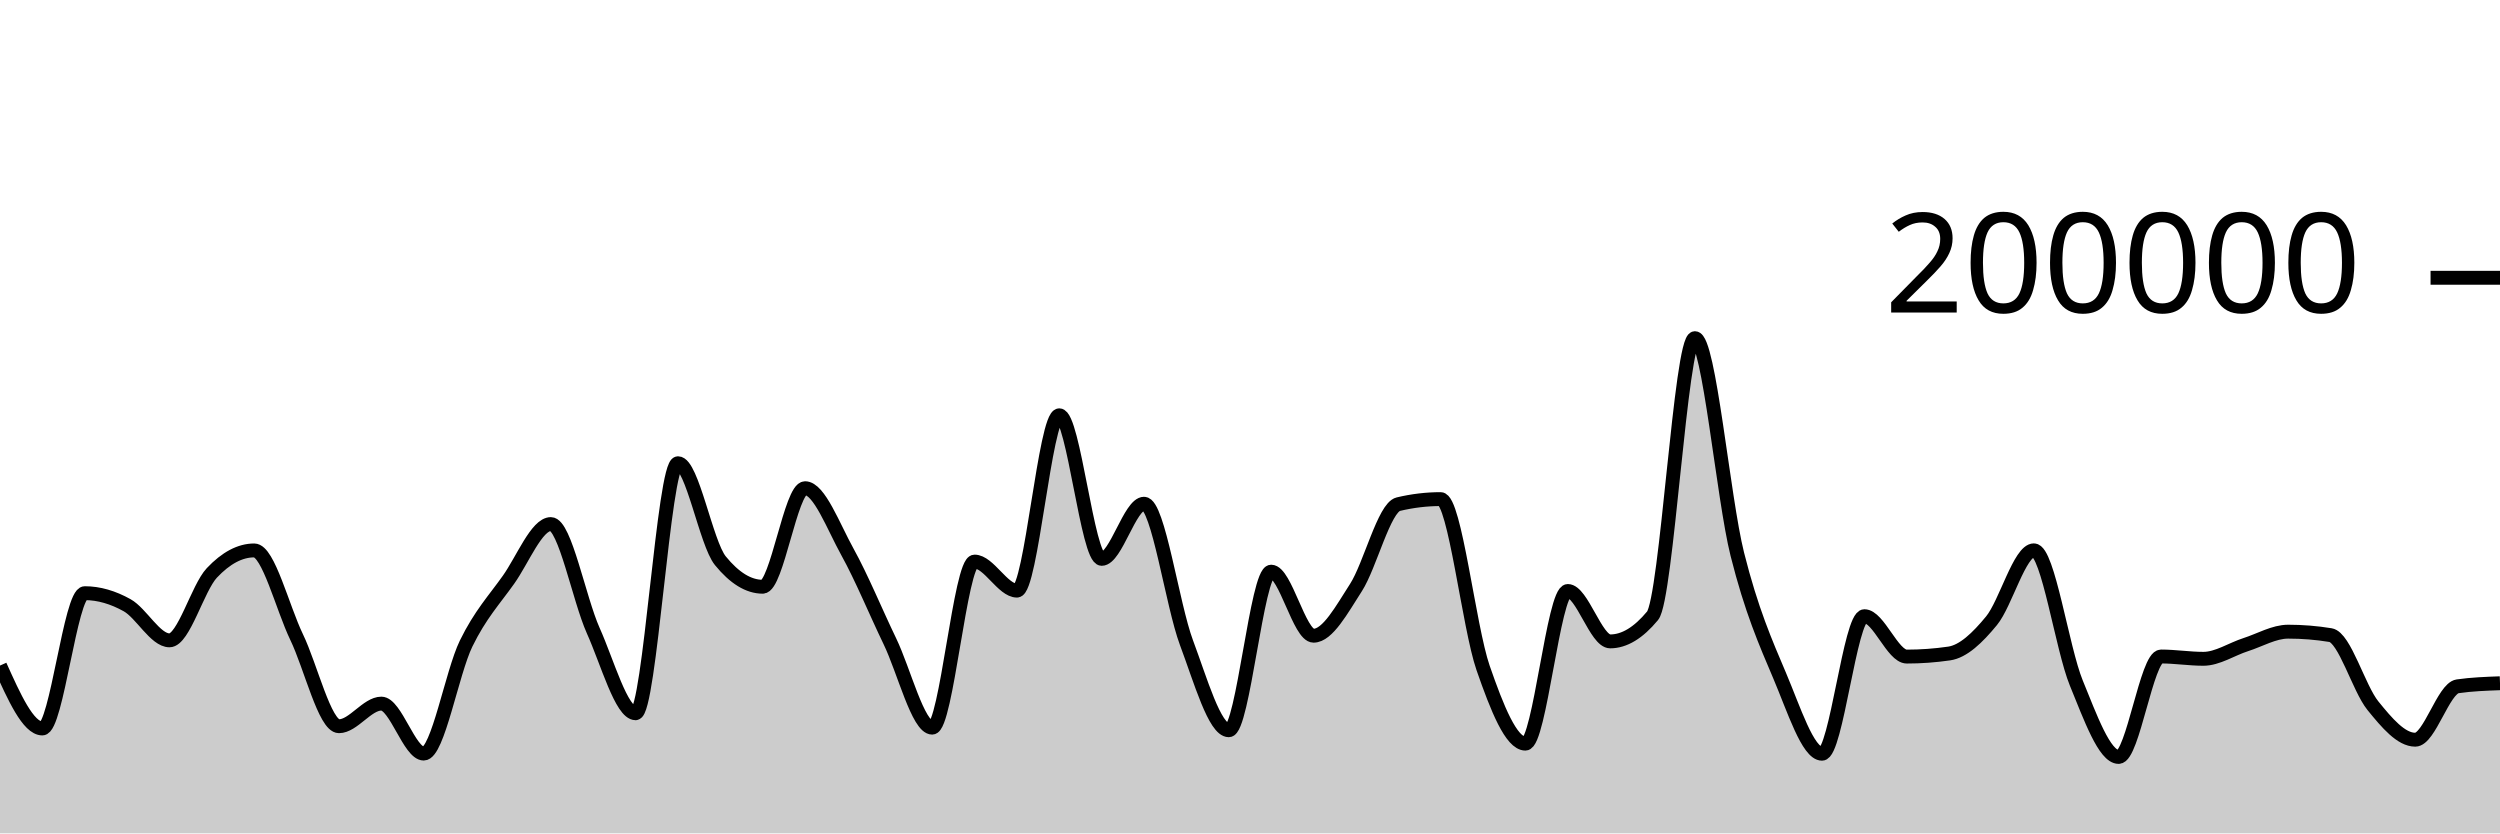
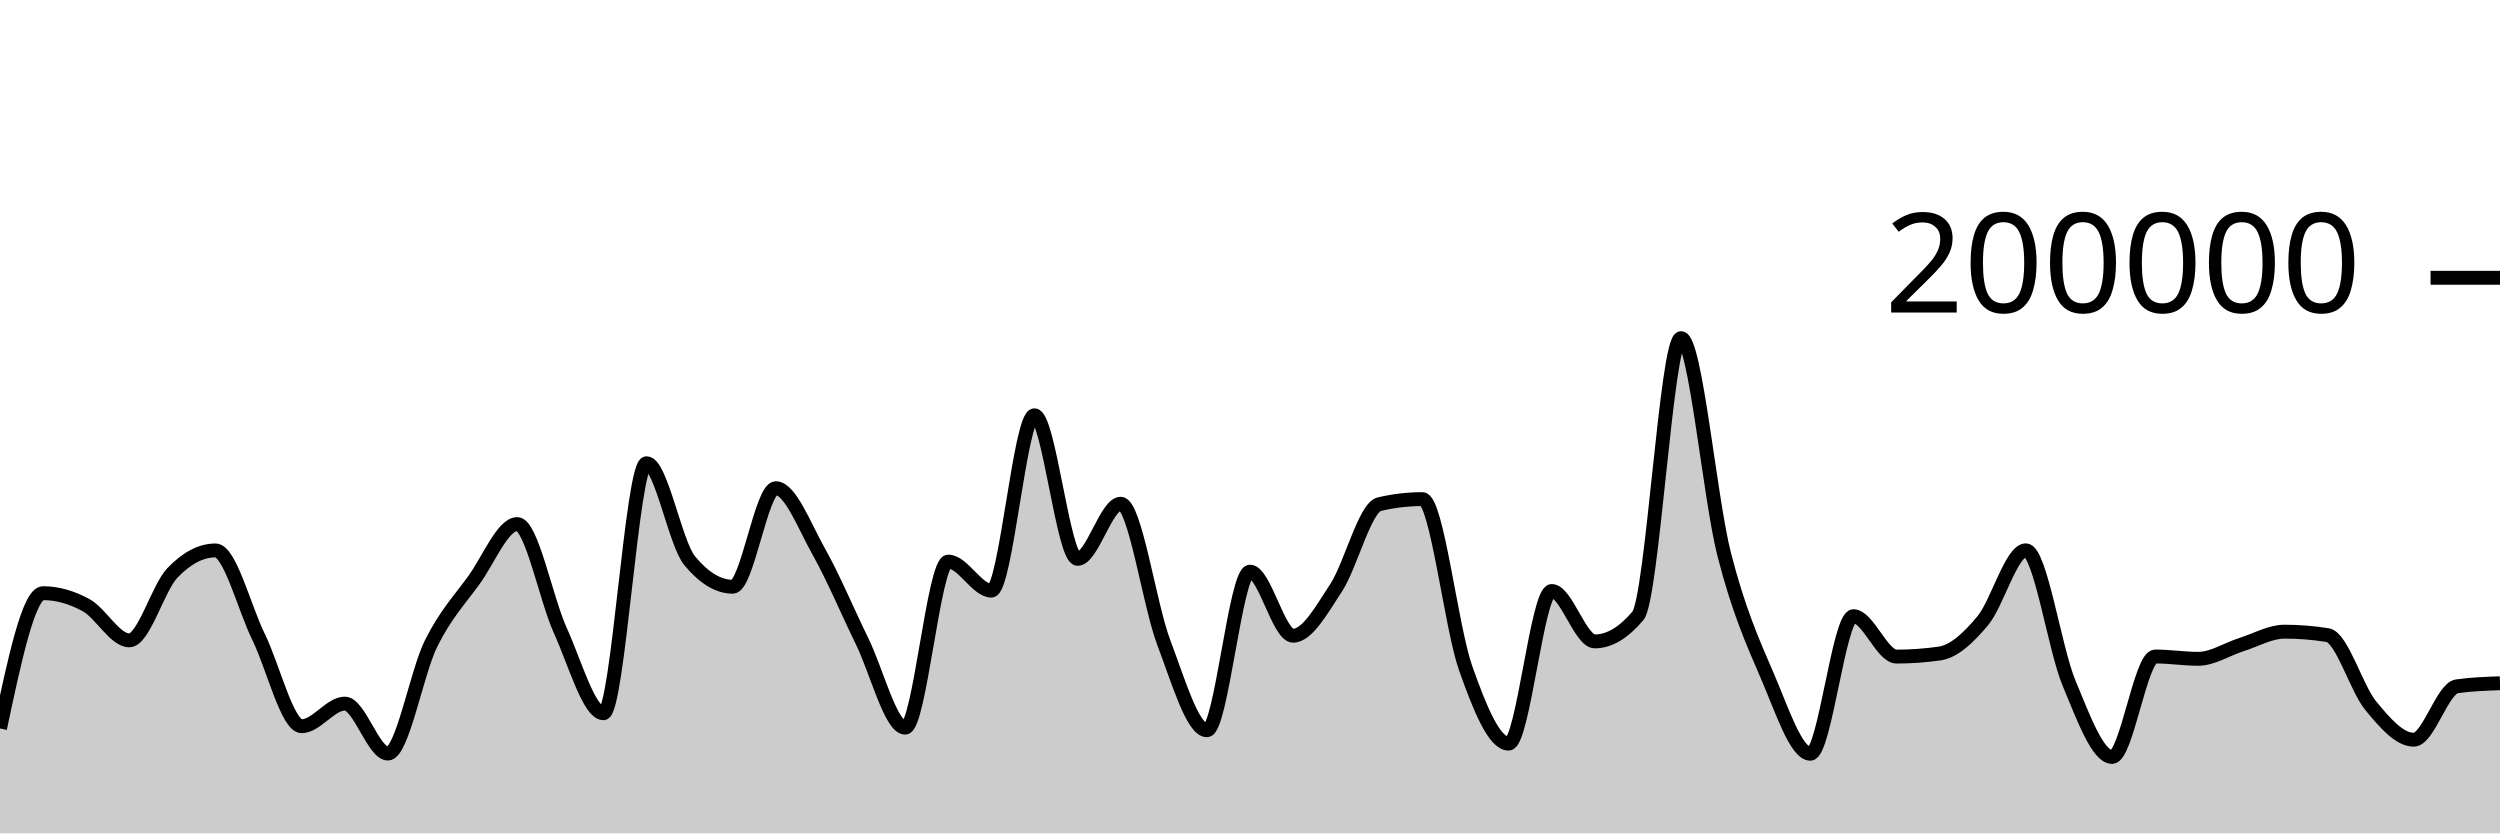
<svg xmlns="http://www.w3.org/2000/svg" viewBox="0 0 180 60">
  <g transform="translate(0,20)">
-     <path class="area" fill="rgba(0, 0, 0, 0.2)" d="M0,27.921C1.017,30.185,2.034,32.45,3.051,32.45C4.068,32.45,5.085,22.709,6.102,22.709C7.119,22.709,8.136,23.01,9.153,23.576C10.169,24.142,11.186,26.105,12.203,26.105C13.22,26.105,14.237,22.327,15.254,21.248C16.271,20.17,17.288,19.631,18.305,19.631C19.322,19.631,20.339,23.759,21.356,25.868C22.373,27.978,23.39,32.288,24.407,32.288C25.424,32.288,26.441,30.66,27.458,30.66C28.475,30.66,29.492,34.258,30.508,34.258C31.525,34.258,32.542,28.425,33.559,26.339C34.576,24.254,35.593,23.179,36.61,21.745C37.627,20.31,38.644,17.733,39.661,17.733C40.678,17.733,41.695,23.132,42.712,25.402C43.729,27.673,44.746,31.354,45.763,31.354C46.78,31.354,47.797,13.352,48.814,13.352C49.831,13.352,50.847,19.121,51.864,20.371C52.881,21.621,53.898,22.245,54.915,22.245C55.932,22.245,56.949,15.151,57.966,15.151C58.983,15.151,60,17.907,61.017,19.742C62.034,21.577,63.051,24.056,64.068,26.164C65.085,28.272,66.102,32.391,67.119,32.391C68.136,32.391,69.153,20.434,70.169,20.434C71.186,20.434,72.203,22.525,73.22,22.525C74.237,22.525,75.254,9.901,76.271,9.901C77.288,9.901,78.305,20.238,79.322,20.238C80.339,20.238,81.356,16.268,82.373,16.268C83.39,16.268,84.407,23.55,85.424,26.268C86.441,28.987,87.458,32.578,88.475,32.578C89.492,32.578,90.508,21.159,91.525,21.159C92.542,21.159,93.559,25.771,94.576,25.771C95.593,25.771,96.61,23.886,97.627,22.308C98.644,20.729,99.661,16.543,100.678,16.3C101.695,16.057,102.712,15.936,103.729,15.936C104.746,15.936,105.763,25.148,106.78,28.083C107.797,31.017,108.814,33.542,109.831,33.542C110.847,33.542,111.864,22.551,112.881,22.551C113.898,22.551,114.915,26.18,115.932,26.18C116.949,26.18,117.966,25.565,118.983,24.337C120,23.109,121.017,4.347,122.034,4.347C123.051,4.347,124.068,15.848,125.085,19.899C126.102,23.95,127.119,26.257,128.136,28.652C129.153,31.047,130.169,34.269,131.186,34.269C132.203,34.269,133.22,24.366,134.237,24.366C135.254,24.366,136.271,27.274,137.288,27.274C138.305,27.274,139.322,27.2,140.339,27.052C141.356,26.904,142.373,25.931,143.39,24.693C144.407,23.455,145.424,19.623,146.441,19.623C147.458,19.623,148.475,26.694,149.492,29.173C150.508,31.653,151.525,34.5,152.542,34.5C153.559,34.5,154.576,27.268,155.593,27.268C156.61,27.268,157.627,27.434,158.644,27.434C159.661,27.434,160.678,26.739,161.695,26.413C162.712,26.087,163.729,25.48,164.746,25.48C165.763,25.48,166.78,25.562,167.797,25.728C168.814,25.893,169.831,29.552,170.847,30.807C171.864,32.063,172.881,33.259,173.898,33.259C174.915,33.259,175.932,29.561,176.949,29.414C177.966,29.268,178.983,29.231,180,29.194L180,40C178.983,40,177.966,40,176.949,40C175.932,40,174.915,40,173.898,40C172.881,40,171.864,40,170.847,40C169.831,40,168.814,40,167.797,40C166.78,40,165.763,40,164.746,40C163.729,40,162.712,40,161.695,40C160.678,40,159.661,40,158.644,40C157.627,40,156.61,40,155.593,40C154.576,40,153.559,40,152.542,40C151.525,40,150.508,40,149.492,40C148.475,40,147.458,40,146.441,40C145.424,40,144.407,40,143.39,40C142.373,40,141.356,40,140.339,40C139.322,40,138.305,40,137.288,40C136.271,40,135.254,40,134.237,40C133.22,40,132.203,40,131.186,40C130.169,40,129.153,40,128.136,40C127.119,40,126.102,40,125.085,40C124.068,40,123.051,40,122.034,40C121.017,40,120,40,118.983,40C117.966,40,116.949,40,115.932,40C114.915,40,113.898,40,112.881,40C111.864,40,110.847,40,109.831,40C108.814,40,107.797,40,106.78,40C105.763,40,104.746,40,103.729,40C102.712,40,101.695,40,100.678,40C99.661,40,98.644,40,97.627,40C96.61,40,95.593,40,94.576,40C93.559,40,92.542,40,91.525,40C90.508,40,89.492,40,88.475,40C87.458,40,86.441,40,85.424,40C84.407,40,83.39,40,82.373,40C81.356,40,80.339,40,79.322,40C78.305,40,77.288,40,76.271,40C75.254,40,74.237,40,73.22,40C72.203,40,71.186,40,70.169,40C69.153,40,68.136,40,67.119,40C66.102,40,65.085,40,64.068,40C63.051,40,62.034,40,61.017,40C60,40,58.983,40,57.966,40C56.949,40,55.932,40,54.915,40C53.898,40,52.881,40,51.864,40C50.847,40,49.831,40,48.814,40C47.797,40,46.78,40,45.763,40C44.746,40,43.729,40,42.712,40C41.695,40,40.678,40,39.661,40C38.644,40,37.627,40,36.61,40C35.593,40,34.576,40,33.559,40C32.542,40,31.525,40,30.508,40C29.492,40,28.475,40,27.458,40C26.441,40,25.424,40,24.407,40C23.39,40,22.373,40,21.356,40C20.339,40,19.322,40,18.305,40C17.288,40,16.271,40,15.254,40C14.237,40,13.22,40,12.203,40C11.186,40,10.169,40,9.153,40C8.136,40,7.119,40,6.102,40C5.085,40,4.068,40,3.051,40C2.034,40,1.017,40,0,40Z" />
-     <path class="line" stroke="black" fill="none" d="M0,27.921C1.017,30.185,2.034,32.45,3.051,32.45C4.068,32.45,5.085,22.709,6.102,22.709C7.119,22.709,8.136,23.01,9.153,23.576C10.169,24.142,11.186,26.105,12.203,26.105C13.22,26.105,14.237,22.327,15.254,21.248C16.271,20.17,17.288,19.631,18.305,19.631C19.322,19.631,20.339,23.759,21.356,25.868C22.373,27.978,23.39,32.288,24.407,32.288C25.424,32.288,26.441,30.66,27.458,30.66C28.475,30.66,29.492,34.258,30.508,34.258C31.525,34.258,32.542,28.425,33.559,26.339C34.576,24.254,35.593,23.179,36.61,21.745C37.627,20.31,38.644,17.733,39.661,17.733C40.678,17.733,41.695,23.132,42.712,25.402C43.729,27.673,44.746,31.354,45.763,31.354C46.78,31.354,47.797,13.352,48.814,13.352C49.831,13.352,50.847,19.121,51.864,20.371C52.881,21.621,53.898,22.245,54.915,22.245C55.932,22.245,56.949,15.151,57.966,15.151C58.983,15.151,60,17.907,61.017,19.742C62.034,21.577,63.051,24.056,64.068,26.164C65.085,28.272,66.102,32.391,67.119,32.391C68.136,32.391,69.153,20.434,70.169,20.434C71.186,20.434,72.203,22.525,73.22,22.525C74.237,22.525,75.254,9.901,76.271,9.901C77.288,9.901,78.305,20.238,79.322,20.238C80.339,20.238,81.356,16.268,82.373,16.268C83.39,16.268,84.407,23.55,85.424,26.268C86.441,28.987,87.458,32.578,88.475,32.578C89.492,32.578,90.508,21.159,91.525,21.159C92.542,21.159,93.559,25.771,94.576,25.771C95.593,25.771,96.61,23.886,97.627,22.308C98.644,20.729,99.661,16.543,100.678,16.3C101.695,16.057,102.712,15.936,103.729,15.936C104.746,15.936,105.763,25.148,106.78,28.083C107.797,31.017,108.814,33.542,109.831,33.542C110.847,33.542,111.864,22.551,112.881,22.551C113.898,22.551,114.915,26.18,115.932,26.18C116.949,26.18,117.966,25.565,118.983,24.337C120,23.109,121.017,4.347,122.034,4.347C123.051,4.347,124.068,15.848,125.085,19.899C126.102,23.95,127.119,26.257,128.136,28.652C129.153,31.047,130.169,34.269,131.186,34.269C132.203,34.269,133.22,24.366,134.237,24.366C135.254,24.366,136.271,27.274,137.288,27.274C138.305,27.274,139.322,27.2,140.339,27.052C141.356,26.904,142.373,25.931,143.39,24.693C144.407,23.455,145.424,19.623,146.441,19.623C147.458,19.623,148.475,26.694,149.492,29.173C150.508,31.653,151.525,34.5,152.542,34.5C153.559,34.5,154.576,27.268,155.593,27.268C156.61,27.268,157.627,27.434,158.644,27.434C159.661,27.434,160.678,26.739,161.695,26.413C162.712,26.087,163.729,25.48,164.746,25.48C165.763,25.48,166.78,25.562,167.797,25.728C168.814,25.893,169.831,29.552,170.847,30.807C171.864,32.063,172.881,33.259,173.898,33.259C174.915,33.259,175.932,29.561,176.949,29.414C177.966,29.268,178.983,29.231,180,29.194" />
+     <path class="area" fill="rgba(0, 0, 0, 0.2)" d="M0,32.45C1.034,27.579,2.069,22.709,3.103,22.709C4.138,22.709,5.172,23.01,6.207,23.576C7.241,24.142,8.276,26.105,9.31,26.105C10.345,26.105,11.379,22.327,12.414,21.248C13.448,20.17,14.483,19.631,15.517,19.631C16.552,19.631,17.586,23.759,18.621,25.868C19.655,27.978,20.69,32.288,21.724,32.288C22.759,32.288,23.793,30.66,24.828,30.66C25.862,30.66,26.897,34.258,27.931,34.258C28.966,34.258,30,28.425,31.034,26.339C32.069,24.254,33.103,23.179,34.138,21.745C35.172,20.31,36.207,17.733,37.241,17.733C38.276,17.733,39.31,23.132,40.345,25.402C41.379,27.673,42.414,31.354,43.448,31.354C44.483,31.354,45.517,13.352,46.552,13.352C47.586,13.352,48.621,19.121,49.655,20.371C50.69,21.621,51.724,22.245,52.759,22.245C53.793,22.245,54.828,15.151,55.862,15.151C56.897,15.151,57.931,17.907,58.966,19.742C60,21.577,61.034,24.056,62.069,26.164C63.103,28.272,64.138,32.391,65.172,32.391C66.207,32.391,67.241,20.434,68.276,20.434C69.31,20.434,70.345,22.525,71.379,22.525C72.414,22.525,73.448,9.901,74.483,9.901C75.517,9.901,76.552,20.238,77.586,20.238C78.621,20.238,79.655,16.268,80.69,16.268C81.724,16.268,82.759,23.55,83.793,26.268C84.828,28.987,85.862,32.578,86.897,32.578C87.931,32.578,88.966,21.159,90,21.159C91.034,21.159,92.069,25.771,93.103,25.771C94.138,25.771,95.172,23.886,96.207,22.308C97.241,20.729,98.276,16.543,99.31,16.3C100.345,16.057,101.379,15.936,102.414,15.936C103.448,15.936,104.483,25.148,105.517,28.083C106.552,31.017,107.586,33.542,108.621,33.542C109.655,33.542,110.69,22.551,111.724,22.551C112.759,22.551,113.793,26.18,114.828,26.18C115.862,26.18,116.897,25.565,117.931,24.337C118.966,23.109,120,4.347,121.034,4.347C122.069,4.347,123.103,15.848,124.138,19.899C125.172,23.95,126.207,26.257,127.241,28.652C128.276,31.047,129.31,34.269,130.345,34.269C131.379,34.269,132.414,24.366,133.448,24.366C134.483,24.366,135.517,27.274,136.552,27.274C137.586,27.274,138.621,27.2,139.655,27.052C140.69,26.904,141.724,25.931,142.759,24.693C143.793,23.455,144.828,19.623,145.862,19.623C146.897,19.623,147.931,26.694,148.966,29.173C150,31.653,151.034,34.5,152.069,34.5C153.103,34.5,154.138,27.268,155.172,27.268C156.207,27.268,157.241,27.434,158.276,27.434C159.31,27.434,160.345,26.739,161.379,26.413C162.414,26.087,163.448,25.48,164.483,25.48C165.517,25.48,166.552,25.562,167.586,25.728C168.621,25.893,169.655,29.552,170.69,30.807C171.724,32.063,172.759,33.259,173.793,33.259C174.828,33.259,175.862,29.561,176.897,29.414C177.931,29.268,178.966,29.231,180,29.194L180,40C178.966,40,177.931,40,176.897,40C175.862,40,174.828,40,173.793,40C172.759,40,171.724,40,170.69,40C169.655,40,168.621,40,167.586,40C166.552,40,165.517,40,164.483,40C163.448,40,162.414,40,161.379,40C160.345,40,159.31,40,158.276,40C157.241,40,156.207,40,155.172,40C154.138,40,153.103,40,152.069,40C151.034,40,150,40,148.966,40C147.931,40,146.897,40,145.862,40C144.828,40,143.793,40,142.759,40C141.724,40,140.69,40,139.655,40C138.621,40,137.586,40,136.552,40C135.517,40,134.483,40,133.448,40C132.414,40,131.379,40,130.345,40C129.31,40,128.276,40,127.241,40C126.207,40,125.172,40,124.138,40C123.103,40,122.069,40,121.034,40C120,40,118.966,40,117.931,40C116.897,40,115.862,40,114.828,40C113.793,40,112.759,40,111.724,40C110.69,40,109.655,40,108.621,40C107.586,40,106.552,40,105.517,40C104.483,40,103.448,40,102.414,40C101.379,40,100.345,40,99.31,40C98.276,40,97.241,40,96.207,40C95.172,40,94.138,40,93.103,40C92.069,40,91.034,40,90,40C88.966,40,87.931,40,86.897,40C85.862,40,84.828,40,83.793,40C82.759,40,81.724,40,80.69,40C79.655,40,78.621,40,77.586,40C76.552,40,75.517,40,74.483,40C73.448,40,72.414,40,71.379,40C70.345,40,69.31,40,68.276,40C67.241,40,66.207,40,65.172,40C64.138,40,63.103,40,62.069,40C61.034,40,60,40,58.966,40C57.931,40,56.897,40,55.862,40C54.828,40,53.793,40,52.759,40C51.724,40,50.69,40,49.655,40C48.621,40,47.586,40,46.552,40C45.517,40,44.483,40,43.448,40C42.414,40,41.379,40,40.345,40C39.31,40,38.276,40,37.241,40C36.207,40,35.172,40,34.138,40C33.103,40,32.069,40,31.034,40C30,40,28.966,40,27.931,40C26.897,40,25.862,40,24.828,40C23.793,40,22.759,40,21.724,40C20.69,40,19.655,40,18.621,40C17.586,40,16.552,40,15.517,40C14.483,40,13.448,40,12.414,40C11.379,40,10.345,40,9.31,40C8.276,40,7.241,40,6.207,40C5.172,40,4.138,40,3.103,40C2.069,40,1.034,40,0,40Z" />
+     <path class="line" stroke="black" fill="none" d="M0,32.45C1.034,27.579,2.069,22.709,3.103,22.709C4.138,22.709,5.172,23.01,6.207,23.576C7.241,24.142,8.276,26.105,9.31,26.105C10.345,26.105,11.379,22.327,12.414,21.248C13.448,20.17,14.483,19.631,15.517,19.631C16.552,19.631,17.586,23.759,18.621,25.868C19.655,27.978,20.69,32.288,21.724,32.288C22.759,32.288,23.793,30.66,24.828,30.66C25.862,30.66,26.897,34.258,27.931,34.258C28.966,34.258,30,28.425,31.034,26.339C32.069,24.254,33.103,23.179,34.138,21.745C35.172,20.31,36.207,17.733,37.241,17.733C38.276,17.733,39.31,23.132,40.345,25.402C41.379,27.673,42.414,31.354,43.448,31.354C44.483,31.354,45.517,13.352,46.552,13.352C47.586,13.352,48.621,19.121,49.655,20.371C50.69,21.621,51.724,22.245,52.759,22.245C53.793,22.245,54.828,15.151,55.862,15.151C56.897,15.151,57.931,17.907,58.966,19.742C60,21.577,61.034,24.056,62.069,26.164C63.103,28.272,64.138,32.391,65.172,32.391C66.207,32.391,67.241,20.434,68.276,20.434C69.31,20.434,70.345,22.525,71.379,22.525C72.414,22.525,73.448,9.901,74.483,9.901C75.517,9.901,76.552,20.238,77.586,20.238C78.621,20.238,79.655,16.268,80.69,16.268C81.724,16.268,82.759,23.55,83.793,26.268C84.828,28.987,85.862,32.578,86.897,32.578C87.931,32.578,88.966,21.159,90,21.159C91.034,21.159,92.069,25.771,93.103,25.771C94.138,25.771,95.172,23.886,96.207,22.308C97.241,20.729,98.276,16.543,99.31,16.3C100.345,16.057,101.379,15.936,102.414,15.936C103.448,15.936,104.483,25.148,105.517,28.083C106.552,31.017,107.586,33.542,108.621,33.542C109.655,33.542,110.69,22.551,111.724,22.551C112.759,22.551,113.793,26.18,114.828,26.18C115.862,26.18,116.897,25.565,117.931,24.337C118.966,23.109,120,4.347,121.034,4.347C122.069,4.347,123.103,15.848,124.138,19.899C125.172,23.95,126.207,26.257,127.241,28.652C128.276,31.047,129.31,34.269,130.345,34.269C131.379,34.269,132.414,24.366,133.448,24.366C134.483,24.366,135.517,27.274,136.552,27.274C137.586,27.274,138.621,27.2,139.655,27.052C140.69,26.904,141.724,25.931,142.759,24.693C143.793,23.455,144.828,19.623,145.862,19.623C146.897,19.623,147.931,26.694,148.966,29.173C150,31.653,151.034,34.5,152.069,34.5C153.103,34.5,154.138,27.268,155.172,27.268C156.207,27.268,157.241,27.434,158.276,27.434C159.31,27.434,160.345,26.739,161.379,26.413C162.414,26.087,163.448,25.48,164.483,25.48C165.517,25.48,166.552,25.562,167.586,25.728C168.621,25.893,169.655,29.552,170.69,30.807C171.724,32.063,172.759,33.259,173.793,33.259C174.828,33.259,175.862,29.561,176.897,29.414C177.931,29.268,178.966,29.231,180,29.194" />
    <path class="axis-ceiling" stroke-width="1" stroke="black" fill="none" d="M175,0L180,0" />
    <text class="axis-ceiling-label" font-family="sans-serif" text-anchor="end" font-size="10px" x="170" y="2.5">200000</text>
  </g>
</svg>
